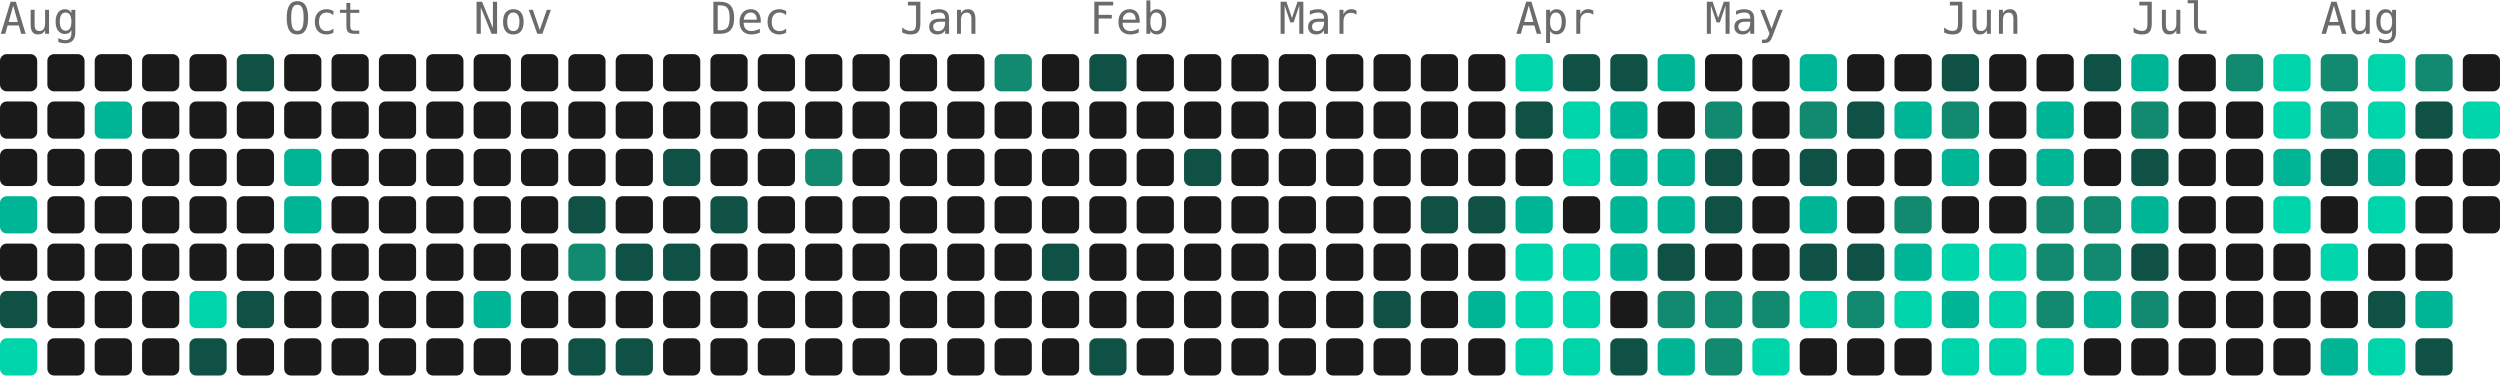
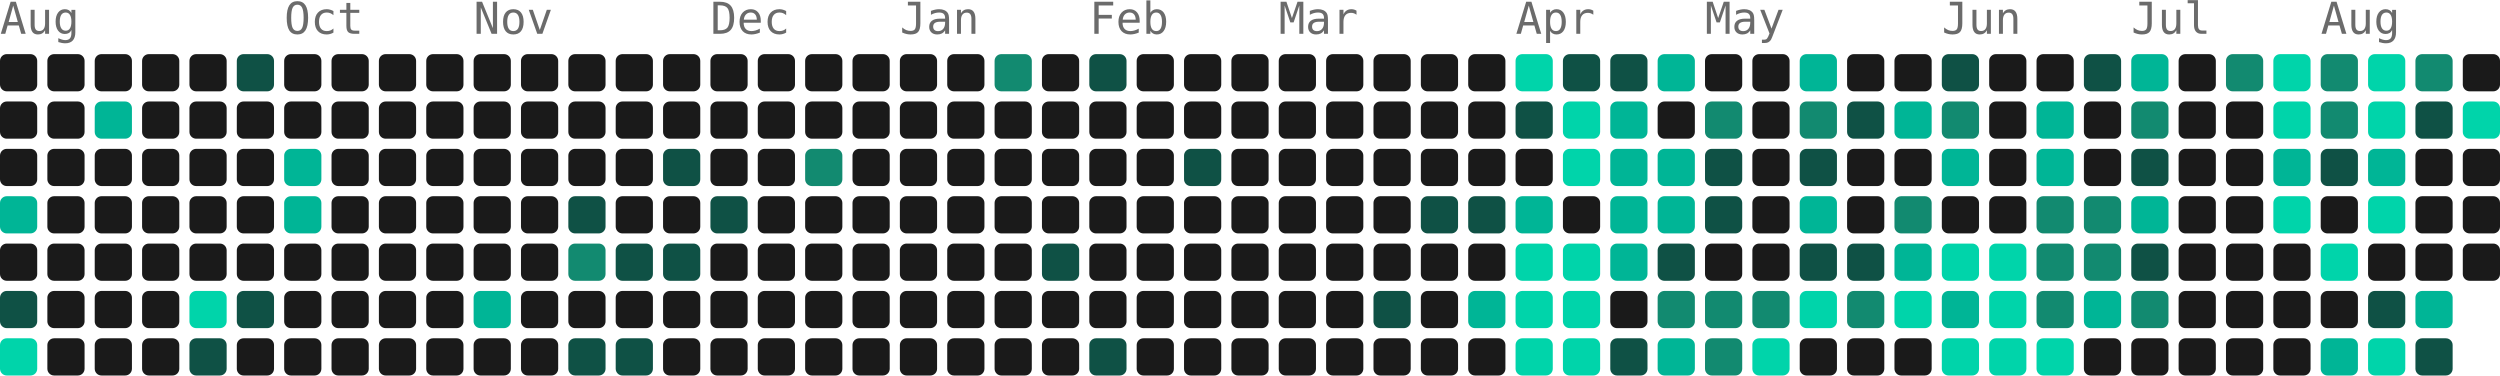
<svg xmlns="http://www.w3.org/2000/svg" width="739" height="111" viewBox="0 0 739 111" role="img" aria-label="963 contributions by Mopra in the last year">
  <g font-family="ui-monospace, 'SF Mono', 'Fira Code', Consolas, monospace" font-size="13" fill="#6b6b6b">
    <text x="0" y="10">Aug</text>
    <text x="84" y="10">Oct</text>
    <text x="140" y="10">Nov</text>
    <text x="210" y="10">Dec</text>
    <text x="266" y="10">Jan</text>
    <text x="322" y="10">Feb</text>
    <text x="378" y="10">Mar</text>
    <text x="448" y="10">Apr</text>
    <text x="504" y="10">May</text>
    <text x="574" y="10">Jun</text>
    <text x="630" y="10">Jul</text>
    <text x="686" y="10">Aug</text>
  </g>
  <g>
    <rect x="0" y="16" width="11" height="11" rx="2" fill="#1a1a1a" />
    <rect x="0" y="30" width="11" height="11" rx="2" fill="#1a1a1a" />
    <rect x="0" y="44" width="11" height="11" rx="2" fill="#1a1a1a" />
    <rect x="0" y="58" width="11" height="11" rx="2" fill="#00b596" />
    <rect x="0" y="72" width="11" height="11" rx="2" fill="#1a1a1a" />
    <rect x="0" y="86" width="11" height="11" rx="2" fill="#0f5145" />
    <rect x="0" y="100" width="11" height="11" rx="2" fill="#00d4aa" />
    <rect x="14" y="16" width="11" height="11" rx="2" fill="#1a1a1a" />
    <rect x="14" y="30" width="11" height="11" rx="2" fill="#1a1a1a" />
    <rect x="14" y="44" width="11" height="11" rx="2" fill="#1a1a1a" />
    <rect x="14" y="58" width="11" height="11" rx="2" fill="#1a1a1a" />
    <rect x="14" y="72" width="11" height="11" rx="2" fill="#1a1a1a" />
    <rect x="14" y="86" width="11" height="11" rx="2" fill="#1a1a1a" />
    <rect x="14" y="100" width="11" height="11" rx="2" fill="#1a1a1a" />
    <rect x="28" y="16" width="11" height="11" rx="2" fill="#1a1a1a" />
    <rect x="28" y="30" width="11" height="11" rx="2" fill="#00b596" />
    <rect x="28" y="44" width="11" height="11" rx="2" fill="#1a1a1a" />
    <rect x="28" y="58" width="11" height="11" rx="2" fill="#1a1a1a" />
    <rect x="28" y="72" width="11" height="11" rx="2" fill="#1a1a1a" />
    <rect x="28" y="86" width="11" height="11" rx="2" fill="#1a1a1a" />
    <rect x="28" y="100" width="11" height="11" rx="2" fill="#1a1a1a" />
    <rect x="42" y="16" width="11" height="11" rx="2" fill="#1a1a1a" />
    <rect x="42" y="30" width="11" height="11" rx="2" fill="#1a1a1a" />
    <rect x="42" y="44" width="11" height="11" rx="2" fill="#1a1a1a" />
    <rect x="42" y="58" width="11" height="11" rx="2" fill="#1a1a1a" />
    <rect x="42" y="72" width="11" height="11" rx="2" fill="#1a1a1a" />
    <rect x="42" y="86" width="11" height="11" rx="2" fill="#1a1a1a" />
    <rect x="42" y="100" width="11" height="11" rx="2" fill="#1a1a1a" />
    <rect x="56" y="16" width="11" height="11" rx="2" fill="#1a1a1a" />
    <rect x="56" y="30" width="11" height="11" rx="2" fill="#1a1a1a" />
    <rect x="56" y="44" width="11" height="11" rx="2" fill="#1a1a1a" />
    <rect x="56" y="58" width="11" height="11" rx="2" fill="#1a1a1a" />
    <rect x="56" y="72" width="11" height="11" rx="2" fill="#1a1a1a" />
    <rect x="56" y="86" width="11" height="11" rx="2" fill="#00d4aa" />
    <rect x="56" y="100" width="11" height="11" rx="2" fill="#0f5145" />
    <rect x="70" y="16" width="11" height="11" rx="2" fill="#0f5145" />
    <rect x="70" y="30" width="11" height="11" rx="2" fill="#1a1a1a" />
    <rect x="70" y="44" width="11" height="11" rx="2" fill="#1a1a1a" />
    <rect x="70" y="58" width="11" height="11" rx="2" fill="#1a1a1a" />
    <rect x="70" y="72" width="11" height="11" rx="2" fill="#1a1a1a" />
    <rect x="70" y="86" width="11" height="11" rx="2" fill="#0f5145" />
    <rect x="70" y="100" width="11" height="11" rx="2" fill="#1a1a1a" />
    <rect x="84" y="16" width="11" height="11" rx="2" fill="#1a1a1a" />
    <rect x="84" y="30" width="11" height="11" rx="2" fill="#1a1a1a" />
    <rect x="84" y="44" width="11" height="11" rx="2" fill="#00b596" />
    <rect x="84" y="58" width="11" height="11" rx="2" fill="#00b596" />
    <rect x="84" y="72" width="11" height="11" rx="2" fill="#1a1a1a" />
    <rect x="84" y="86" width="11" height="11" rx="2" fill="#1a1a1a" />
    <rect x="84" y="100" width="11" height="11" rx="2" fill="#1a1a1a" />
    <rect x="98" y="16" width="11" height="11" rx="2" fill="#1a1a1a" />
    <rect x="98" y="30" width="11" height="11" rx="2" fill="#1a1a1a" />
    <rect x="98" y="44" width="11" height="11" rx="2" fill="#1a1a1a" />
    <rect x="98" y="58" width="11" height="11" rx="2" fill="#1a1a1a" />
    <rect x="98" y="72" width="11" height="11" rx="2" fill="#1a1a1a" />
    <rect x="98" y="86" width="11" height="11" rx="2" fill="#1a1a1a" />
    <rect x="98" y="100" width="11" height="11" rx="2" fill="#1a1a1a" />
    <rect x="112" y="16" width="11" height="11" rx="2" fill="#1a1a1a" />
    <rect x="112" y="30" width="11" height="11" rx="2" fill="#1a1a1a" />
    <rect x="112" y="44" width="11" height="11" rx="2" fill="#1a1a1a" />
    <rect x="112" y="58" width="11" height="11" rx="2" fill="#1a1a1a" />
    <rect x="112" y="72" width="11" height="11" rx="2" fill="#1a1a1a" />
    <rect x="112" y="86" width="11" height="11" rx="2" fill="#1a1a1a" />
    <rect x="112" y="100" width="11" height="11" rx="2" fill="#1a1a1a" />
    <rect x="126" y="16" width="11" height="11" rx="2" fill="#1a1a1a" />
    <rect x="126" y="30" width="11" height="11" rx="2" fill="#1a1a1a" />
    <rect x="126" y="44" width="11" height="11" rx="2" fill="#1a1a1a" />
    <rect x="126" y="58" width="11" height="11" rx="2" fill="#1a1a1a" />
    <rect x="126" y="72" width="11" height="11" rx="2" fill="#1a1a1a" />
    <rect x="126" y="86" width="11" height="11" rx="2" fill="#1a1a1a" />
    <rect x="126" y="100" width="11" height="11" rx="2" fill="#1a1a1a" />
    <rect x="140" y="16" width="11" height="11" rx="2" fill="#1a1a1a" />
    <rect x="140" y="30" width="11" height="11" rx="2" fill="#1a1a1a" />
    <rect x="140" y="44" width="11" height="11" rx="2" fill="#1a1a1a" />
    <rect x="140" y="58" width="11" height="11" rx="2" fill="#1a1a1a" />
    <rect x="140" y="72" width="11" height="11" rx="2" fill="#1a1a1a" />
    <rect x="140" y="86" width="11" height="11" rx="2" fill="#00b596" />
    <rect x="140" y="100" width="11" height="11" rx="2" fill="#1a1a1a" />
    <rect x="154" y="16" width="11" height="11" rx="2" fill="#1a1a1a" />
    <rect x="154" y="30" width="11" height="11" rx="2" fill="#1a1a1a" />
    <rect x="154" y="44" width="11" height="11" rx="2" fill="#1a1a1a" />
    <rect x="154" y="58" width="11" height="11" rx="2" fill="#1a1a1a" />
    <rect x="154" y="72" width="11" height="11" rx="2" fill="#1a1a1a" />
    <rect x="154" y="86" width="11" height="11" rx="2" fill="#1a1a1a" />
    <rect x="154" y="100" width="11" height="11" rx="2" fill="#1a1a1a" />
    <rect x="168" y="16" width="11" height="11" rx="2" fill="#1a1a1a" />
    <rect x="168" y="30" width="11" height="11" rx="2" fill="#1a1a1a" />
    <rect x="168" y="44" width="11" height="11" rx="2" fill="#1a1a1a" />
    <rect x="168" y="58" width="11" height="11" rx="2" fill="#0f5145" />
    <rect x="168" y="72" width="11" height="11" rx="2" fill="#128a70" />
    <rect x="168" y="86" width="11" height="11" rx="2" fill="#1a1a1a" />
    <rect x="168" y="100" width="11" height="11" rx="2" fill="#0f5145" />
    <rect x="182" y="16" width="11" height="11" rx="2" fill="#1a1a1a" />
    <rect x="182" y="30" width="11" height="11" rx="2" fill="#1a1a1a" />
    <rect x="182" y="44" width="11" height="11" rx="2" fill="#1a1a1a" />
    <rect x="182" y="58" width="11" height="11" rx="2" fill="#1a1a1a" />
    <rect x="182" y="72" width="11" height="11" rx="2" fill="#0f5145" />
    <rect x="182" y="86" width="11" height="11" rx="2" fill="#1a1a1a" />
    <rect x="182" y="100" width="11" height="11" rx="2" fill="#0f5145" />
    <rect x="196" y="16" width="11" height="11" rx="2" fill="#1a1a1a" />
    <rect x="196" y="30" width="11" height="11" rx="2" fill="#1a1a1a" />
    <rect x="196" y="44" width="11" height="11" rx="2" fill="#0f5145" />
    <rect x="196" y="58" width="11" height="11" rx="2" fill="#1a1a1a" />
    <rect x="196" y="72" width="11" height="11" rx="2" fill="#0f5145" />
    <rect x="196" y="86" width="11" height="11" rx="2" fill="#1a1a1a" />
    <rect x="196" y="100" width="11" height="11" rx="2" fill="#1a1a1a" />
    <rect x="210" y="16" width="11" height="11" rx="2" fill="#1a1a1a" />
    <rect x="210" y="30" width="11" height="11" rx="2" fill="#1a1a1a" />
    <rect x="210" y="44" width="11" height="11" rx="2" fill="#1a1a1a" />
    <rect x="210" y="58" width="11" height="11" rx="2" fill="#0f5145" />
    <rect x="210" y="72" width="11" height="11" rx="2" fill="#1a1a1a" />
    <rect x="210" y="86" width="11" height="11" rx="2" fill="#1a1a1a" />
    <rect x="210" y="100" width="11" height="11" rx="2" fill="#1a1a1a" />
    <rect x="224" y="16" width="11" height="11" rx="2" fill="#1a1a1a" />
    <rect x="224" y="30" width="11" height="11" rx="2" fill="#1a1a1a" />
    <rect x="224" y="44" width="11" height="11" rx="2" fill="#1a1a1a" />
    <rect x="224" y="58" width="11" height="11" rx="2" fill="#1a1a1a" />
    <rect x="224" y="72" width="11" height="11" rx="2" fill="#1a1a1a" />
    <rect x="224" y="86" width="11" height="11" rx="2" fill="#1a1a1a" />
    <rect x="224" y="100" width="11" height="11" rx="2" fill="#1a1a1a" />
    <rect x="238" y="16" width="11" height="11" rx="2" fill="#1a1a1a" />
    <rect x="238" y="30" width="11" height="11" rx="2" fill="#1a1a1a" />
    <rect x="238" y="44" width="11" height="11" rx="2" fill="#128a70" />
    <rect x="238" y="58" width="11" height="11" rx="2" fill="#1a1a1a" />
    <rect x="238" y="72" width="11" height="11" rx="2" fill="#1a1a1a" />
    <rect x="238" y="86" width="11" height="11" rx="2" fill="#1a1a1a" />
    <rect x="238" y="100" width="11" height="11" rx="2" fill="#1a1a1a" />
    <rect x="252" y="16" width="11" height="11" rx="2" fill="#1a1a1a" />
    <rect x="252" y="30" width="11" height="11" rx="2" fill="#1a1a1a" />
    <rect x="252" y="44" width="11" height="11" rx="2" fill="#1a1a1a" />
    <rect x="252" y="58" width="11" height="11" rx="2" fill="#1a1a1a" />
    <rect x="252" y="72" width="11" height="11" rx="2" fill="#1a1a1a" />
    <rect x="252" y="86" width="11" height="11" rx="2" fill="#1a1a1a" />
    <rect x="252" y="100" width="11" height="11" rx="2" fill="#1a1a1a" />
    <rect x="266" y="16" width="11" height="11" rx="2" fill="#1a1a1a" />
    <rect x="266" y="30" width="11" height="11" rx="2" fill="#1a1a1a" />
    <rect x="266" y="44" width="11" height="11" rx="2" fill="#1a1a1a" />
    <rect x="266" y="58" width="11" height="11" rx="2" fill="#1a1a1a" />
    <rect x="266" y="72" width="11" height="11" rx="2" fill="#1a1a1a" />
    <rect x="266" y="86" width="11" height="11" rx="2" fill="#1a1a1a" />
    <rect x="266" y="100" width="11" height="11" rx="2" fill="#1a1a1a" />
    <rect x="280" y="16" width="11" height="11" rx="2" fill="#1a1a1a" />
    <rect x="280" y="30" width="11" height="11" rx="2" fill="#1a1a1a" />
    <rect x="280" y="44" width="11" height="11" rx="2" fill="#1a1a1a" />
    <rect x="280" y="58" width="11" height="11" rx="2" fill="#1a1a1a" />
    <rect x="280" y="72" width="11" height="11" rx="2" fill="#1a1a1a" />
    <rect x="280" y="86" width="11" height="11" rx="2" fill="#1a1a1a" />
    <rect x="280" y="100" width="11" height="11" rx="2" fill="#1a1a1a" />
    <rect x="294" y="16" width="11" height="11" rx="2" fill="#128a70" />
    <rect x="294" y="30" width="11" height="11" rx="2" fill="#1a1a1a" />
    <rect x="294" y="44" width="11" height="11" rx="2" fill="#1a1a1a" />
    <rect x="294" y="58" width="11" height="11" rx="2" fill="#1a1a1a" />
    <rect x="294" y="72" width="11" height="11" rx="2" fill="#1a1a1a" />
    <rect x="294" y="86" width="11" height="11" rx="2" fill="#1a1a1a" />
    <rect x="294" y="100" width="11" height="11" rx="2" fill="#1a1a1a" />
    <rect x="308" y="16" width="11" height="11" rx="2" fill="#1a1a1a" />
    <rect x="308" y="30" width="11" height="11" rx="2" fill="#1a1a1a" />
    <rect x="308" y="44" width="11" height="11" rx="2" fill="#1a1a1a" />
    <rect x="308" y="58" width="11" height="11" rx="2" fill="#1a1a1a" />
    <rect x="308" y="72" width="11" height="11" rx="2" fill="#0f5145" />
    <rect x="308" y="86" width="11" height="11" rx="2" fill="#1a1a1a" />
    <rect x="308" y="100" width="11" height="11" rx="2" fill="#1a1a1a" />
    <rect x="322" y="16" width="11" height="11" rx="2" fill="#0f5145" />
    <rect x="322" y="30" width="11" height="11" rx="2" fill="#1a1a1a" />
    <rect x="322" y="44" width="11" height="11" rx="2" fill="#1a1a1a" />
    <rect x="322" y="58" width="11" height="11" rx="2" fill="#1a1a1a" />
    <rect x="322" y="72" width="11" height="11" rx="2" fill="#1a1a1a" />
    <rect x="322" y="86" width="11" height="11" rx="2" fill="#1a1a1a" />
    <rect x="322" y="100" width="11" height="11" rx="2" fill="#0f5145" />
    <rect x="336" y="16" width="11" height="11" rx="2" fill="#1a1a1a" />
    <rect x="336" y="30" width="11" height="11" rx="2" fill="#1a1a1a" />
    <rect x="336" y="44" width="11" height="11" rx="2" fill="#1a1a1a" />
    <rect x="336" y="58" width="11" height="11" rx="2" fill="#1a1a1a" />
    <rect x="336" y="72" width="11" height="11" rx="2" fill="#1a1a1a" />
    <rect x="336" y="86" width="11" height="11" rx="2" fill="#1a1a1a" />
    <rect x="336" y="100" width="11" height="11" rx="2" fill="#1a1a1a" />
    <rect x="350" y="16" width="11" height="11" rx="2" fill="#1a1a1a" />
    <rect x="350" y="30" width="11" height="11" rx="2" fill="#1a1a1a" />
    <rect x="350" y="44" width="11" height="11" rx="2" fill="#0f5145" />
    <rect x="350" y="58" width="11" height="11" rx="2" fill="#1a1a1a" />
    <rect x="350" y="72" width="11" height="11" rx="2" fill="#1a1a1a" />
    <rect x="350" y="86" width="11" height="11" rx="2" fill="#1a1a1a" />
    <rect x="350" y="100" width="11" height="11" rx="2" fill="#1a1a1a" />
    <rect x="364" y="16" width="11" height="11" rx="2" fill="#1a1a1a" />
    <rect x="364" y="30" width="11" height="11" rx="2" fill="#1a1a1a" />
    <rect x="364" y="44" width="11" height="11" rx="2" fill="#1a1a1a" />
    <rect x="364" y="58" width="11" height="11" rx="2" fill="#1a1a1a" />
    <rect x="364" y="72" width="11" height="11" rx="2" fill="#1a1a1a" />
    <rect x="364" y="86" width="11" height="11" rx="2" fill="#1a1a1a" />
    <rect x="364" y="100" width="11" height="11" rx="2" fill="#1a1a1a" />
    <rect x="378" y="16" width="11" height="11" rx="2" fill="#1a1a1a" />
    <rect x="378" y="30" width="11" height="11" rx="2" fill="#1a1a1a" />
    <rect x="378" y="44" width="11" height="11" rx="2" fill="#1a1a1a" />
    <rect x="378" y="58" width="11" height="11" rx="2" fill="#1a1a1a" />
    <rect x="378" y="72" width="11" height="11" rx="2" fill="#1a1a1a" />
    <rect x="378" y="86" width="11" height="11" rx="2" fill="#1a1a1a" />
    <rect x="378" y="100" width="11" height="11" rx="2" fill="#1a1a1a" />
    <rect x="392" y="16" width="11" height="11" rx="2" fill="#1a1a1a" />
    <rect x="392" y="30" width="11" height="11" rx="2" fill="#1a1a1a" />
    <rect x="392" y="44" width="11" height="11" rx="2" fill="#1a1a1a" />
    <rect x="392" y="58" width="11" height="11" rx="2" fill="#1a1a1a" />
    <rect x="392" y="72" width="11" height="11" rx="2" fill="#1a1a1a" />
    <rect x="392" y="86" width="11" height="11" rx="2" fill="#1a1a1a" />
    <rect x="392" y="100" width="11" height="11" rx="2" fill="#1a1a1a" />
    <rect x="406" y="16" width="11" height="11" rx="2" fill="#1a1a1a" />
    <rect x="406" y="30" width="11" height="11" rx="2" fill="#1a1a1a" />
    <rect x="406" y="44" width="11" height="11" rx="2" fill="#1a1a1a" />
    <rect x="406" y="58" width="11" height="11" rx="2" fill="#1a1a1a" />
    <rect x="406" y="72" width="11" height="11" rx="2" fill="#1a1a1a" />
    <rect x="406" y="86" width="11" height="11" rx="2" fill="#0f5145" />
    <rect x="406" y="100" width="11" height="11" rx="2" fill="#1a1a1a" />
    <rect x="420" y="16" width="11" height="11" rx="2" fill="#1a1a1a" />
    <rect x="420" y="30" width="11" height="11" rx="2" fill="#1a1a1a" />
    <rect x="420" y="44" width="11" height="11" rx="2" fill="#1a1a1a" />
    <rect x="420" y="58" width="11" height="11" rx="2" fill="#0f5145" />
    <rect x="420" y="72" width="11" height="11" rx="2" fill="#1a1a1a" />
    <rect x="420" y="86" width="11" height="11" rx="2" fill="#1a1a1a" />
    <rect x="420" y="100" width="11" height="11" rx="2" fill="#1a1a1a" />
    <rect x="434" y="16" width="11" height="11" rx="2" fill="#1a1a1a" />
    <rect x="434" y="30" width="11" height="11" rx="2" fill="#1a1a1a" />
    <rect x="434" y="44" width="11" height="11" rx="2" fill="#1a1a1a" />
    <rect x="434" y="58" width="11" height="11" rx="2" fill="#0f5145" />
    <rect x="434" y="72" width="11" height="11" rx="2" fill="#1a1a1a" />
    <rect x="434" y="86" width="11" height="11" rx="2" fill="#00b596" />
    <rect x="434" y="100" width="11" height="11" rx="2" fill="#1a1a1a" />
    <rect x="448" y="16" width="11" height="11" rx="2" fill="#00d4aa" />
    <rect x="448" y="30" width="11" height="11" rx="2" fill="#0f5145" />
    <rect x="448" y="44" width="11" height="11" rx="2" fill="#1a1a1a" />
    <rect x="448" y="58" width="11" height="11" rx="2" fill="#00b596" />
    <rect x="448" y="72" width="11" height="11" rx="2" fill="#00d4aa" />
    <rect x="448" y="86" width="11" height="11" rx="2" fill="#00d4aa" />
    <rect x="448" y="100" width="11" height="11" rx="2" fill="#00d4aa" />
    <rect x="462" y="16" width="11" height="11" rx="2" fill="#0f5145" />
    <rect x="462" y="30" width="11" height="11" rx="2" fill="#00d4aa" />
    <rect x="462" y="44" width="11" height="11" rx="2" fill="#00d4aa" />
    <rect x="462" y="58" width="11" height="11" rx="2" fill="#1a1a1a" />
    <rect x="462" y="72" width="11" height="11" rx="2" fill="#00d4aa" />
    <rect x="462" y="86" width="11" height="11" rx="2" fill="#00d4aa" />
    <rect x="462" y="100" width="11" height="11" rx="2" fill="#00d4aa" />
    <rect x="476" y="16" width="11" height="11" rx="2" fill="#0f5145" />
    <rect x="476" y="30" width="11" height="11" rx="2" fill="#00b596" />
    <rect x="476" y="44" width="11" height="11" rx="2" fill="#00b596" />
    <rect x="476" y="58" width="11" height="11" rx="2" fill="#00b596" />
    <rect x="476" y="72" width="11" height="11" rx="2" fill="#00b596" />
    <rect x="476" y="86" width="11" height="11" rx="2" fill="#1a1a1a" />
    <rect x="476" y="100" width="11" height="11" rx="2" fill="#0f5145" />
    <rect x="490" y="16" width="11" height="11" rx="2" fill="#00b596" />
    <rect x="490" y="30" width="11" height="11" rx="2" fill="#1a1a1a" />
    <rect x="490" y="44" width="11" height="11" rx="2" fill="#00b596" />
    <rect x="490" y="58" width="11" height="11" rx="2" fill="#00b596" />
    <rect x="490" y="72" width="11" height="11" rx="2" fill="#0f5145" />
    <rect x="490" y="86" width="11" height="11" rx="2" fill="#128a70" />
    <rect x="490" y="100" width="11" height="11" rx="2" fill="#00b596" />
    <rect x="504" y="16" width="11" height="11" rx="2" fill="#1a1a1a" />
    <rect x="504" y="30" width="11" height="11" rx="2" fill="#128a70" />
    <rect x="504" y="44" width="11" height="11" rx="2" fill="#0f5145" />
    <rect x="504" y="58" width="11" height="11" rx="2" fill="#0f5145" />
    <rect x="504" y="72" width="11" height="11" rx="2" fill="#1a1a1a" />
    <rect x="504" y="86" width="11" height="11" rx="2" fill="#128a70" />
    <rect x="504" y="100" width="11" height="11" rx="2" fill="#128a70" />
    <rect x="518" y="16" width="11" height="11" rx="2" fill="#1a1a1a" />
    <rect x="518" y="30" width="11" height="11" rx="2" fill="#1a1a1a" />
    <rect x="518" y="44" width="11" height="11" rx="2" fill="#1a1a1a" />
    <rect x="518" y="58" width="11" height="11" rx="2" fill="#1a1a1a" />
    <rect x="518" y="72" width="11" height="11" rx="2" fill="#1a1a1a" />
    <rect x="518" y="86" width="11" height="11" rx="2" fill="#128a70" />
    <rect x="518" y="100" width="11" height="11" rx="2" fill="#00d4aa" />
    <rect x="532" y="16" width="11" height="11" rx="2" fill="#00b596" />
    <rect x="532" y="30" width="11" height="11" rx="2" fill="#128a70" />
    <rect x="532" y="44" width="11" height="11" rx="2" fill="#0f5145" />
    <rect x="532" y="58" width="11" height="11" rx="2" fill="#00b596" />
    <rect x="532" y="72" width="11" height="11" rx="2" fill="#0f5145" />
    <rect x="532" y="86" width="11" height="11" rx="2" fill="#00d4aa" />
    <rect x="532" y="100" width="11" height="11" rx="2" fill="#1a1a1a" />
    <rect x="546" y="16" width="11" height="11" rx="2" fill="#1a1a1a" />
    <rect x="546" y="30" width="11" height="11" rx="2" fill="#0f5145" />
    <rect x="546" y="44" width="11" height="11" rx="2" fill="#1a1a1a" />
    <rect x="546" y="58" width="11" height="11" rx="2" fill="#1a1a1a" />
    <rect x="546" y="72" width="11" height="11" rx="2" fill="#0f5145" />
    <rect x="546" y="86" width="11" height="11" rx="2" fill="#128a70" />
    <rect x="546" y="100" width="11" height="11" rx="2" fill="#1a1a1a" />
    <rect x="560" y="16" width="11" height="11" rx="2" fill="#1a1a1a" />
    <rect x="560" y="30" width="11" height="11" rx="2" fill="#00b596" />
    <rect x="560" y="44" width="11" height="11" rx="2" fill="#1a1a1a" />
    <rect x="560" y="58" width="11" height="11" rx="2" fill="#128a70" />
    <rect x="560" y="72" width="11" height="11" rx="2" fill="#00b596" />
    <rect x="560" y="86" width="11" height="11" rx="2" fill="#00d4aa" />
    <rect x="560" y="100" width="11" height="11" rx="2" fill="#1a1a1a" />
    <rect x="574" y="16" width="11" height="11" rx="2" fill="#0f5145" />
    <rect x="574" y="30" width="11" height="11" rx="2" fill="#128a70" />
    <rect x="574" y="44" width="11" height="11" rx="2" fill="#00b596" />
    <rect x="574" y="58" width="11" height="11" rx="2" fill="#1a1a1a" />
    <rect x="574" y="72" width="11" height="11" rx="2" fill="#00d4aa" />
    <rect x="574" y="86" width="11" height="11" rx="2" fill="#00b596" />
    <rect x="574" y="100" width="11" height="11" rx="2" fill="#00d4aa" />
    <rect x="588" y="16" width="11" height="11" rx="2" fill="#1a1a1a" />
    <rect x="588" y="30" width="11" height="11" rx="2" fill="#1a1a1a" />
    <rect x="588" y="44" width="11" height="11" rx="2" fill="#1a1a1a" />
    <rect x="588" y="58" width="11" height="11" rx="2" fill="#1a1a1a" />
    <rect x="588" y="72" width="11" height="11" rx="2" fill="#00d4aa" />
    <rect x="588" y="86" width="11" height="11" rx="2" fill="#00d4aa" />
    <rect x="588" y="100" width="11" height="11" rx="2" fill="#00d4aa" />
    <rect x="602" y="16" width="11" height="11" rx="2" fill="#1a1a1a" />
    <rect x="602" y="30" width="11" height="11" rx="2" fill="#00b596" />
    <rect x="602" y="44" width="11" height="11" rx="2" fill="#00b596" />
    <rect x="602" y="58" width="11" height="11" rx="2" fill="#128a70" />
    <rect x="602" y="72" width="11" height="11" rx="2" fill="#128a70" />
    <rect x="602" y="86" width="11" height="11" rx="2" fill="#128a70" />
    <rect x="602" y="100" width="11" height="11" rx="2" fill="#00d4aa" />
    <rect x="616" y="16" width="11" height="11" rx="2" fill="#0f5145" />
    <rect x="616" y="30" width="11" height="11" rx="2" fill="#1a1a1a" />
    <rect x="616" y="44" width="11" height="11" rx="2" fill="#1a1a1a" />
    <rect x="616" y="58" width="11" height="11" rx="2" fill="#128a70" />
    <rect x="616" y="72" width="11" height="11" rx="2" fill="#128a70" />
    <rect x="616" y="86" width="11" height="11" rx="2" fill="#00b596" />
    <rect x="616" y="100" width="11" height="11" rx="2" fill="#1a1a1a" />
    <rect x="630" y="16" width="11" height="11" rx="2" fill="#00b596" />
    <rect x="630" y="30" width="11" height="11" rx="2" fill="#128a70" />
    <rect x="630" y="44" width="11" height="11" rx="2" fill="#0f5145" />
    <rect x="630" y="58" width="11" height="11" rx="2" fill="#00b596" />
    <rect x="630" y="72" width="11" height="11" rx="2" fill="#0f5145" />
    <rect x="630" y="86" width="11" height="11" rx="2" fill="#128a70" />
    <rect x="630" y="100" width="11" height="11" rx="2" fill="#1a1a1a" />
    <rect x="644" y="16" width="11" height="11" rx="2" fill="#1a1a1a" />
    <rect x="644" y="30" width="11" height="11" rx="2" fill="#1a1a1a" />
    <rect x="644" y="44" width="11" height="11" rx="2" fill="#1a1a1a" />
    <rect x="644" y="58" width="11" height="11" rx="2" fill="#1a1a1a" />
    <rect x="644" y="72" width="11" height="11" rx="2" fill="#1a1a1a" />
    <rect x="644" y="86" width="11" height="11" rx="2" fill="#1a1a1a" />
    <rect x="644" y="100" width="11" height="11" rx="2" fill="#1a1a1a" />
    <rect x="658" y="16" width="11" height="11" rx="2" fill="#128a70" />
    <rect x="658" y="30" width="11" height="11" rx="2" fill="#1a1a1a" />
    <rect x="658" y="44" width="11" height="11" rx="2" fill="#1a1a1a" />
    <rect x="658" y="58" width="11" height="11" rx="2" fill="#1a1a1a" />
    <rect x="658" y="72" width="11" height="11" rx="2" fill="#1a1a1a" />
    <rect x="658" y="86" width="11" height="11" rx="2" fill="#1a1a1a" />
    <rect x="658" y="100" width="11" height="11" rx="2" fill="#1a1a1a" />
    <rect x="672" y="16" width="11" height="11" rx="2" fill="#00d4aa" />
    <rect x="672" y="30" width="11" height="11" rx="2" fill="#00d4aa" />
    <rect x="672" y="44" width="11" height="11" rx="2" fill="#00b596" />
    <rect x="672" y="58" width="11" height="11" rx="2" fill="#00d4aa" />
    <rect x="672" y="72" width="11" height="11" rx="2" fill="#1a1a1a" />
    <rect x="672" y="86" width="11" height="11" rx="2" fill="#1a1a1a" />
    <rect x="672" y="100" width="11" height="11" rx="2" fill="#1a1a1a" />
    <rect x="686" y="16" width="11" height="11" rx="2" fill="#128a70" />
    <rect x="686" y="30" width="11" height="11" rx="2" fill="#128a70" />
    <rect x="686" y="44" width="11" height="11" rx="2" fill="#0f5145" />
    <rect x="686" y="58" width="11" height="11" rx="2" fill="#1a1a1a" />
    <rect x="686" y="72" width="11" height="11" rx="2" fill="#00d4aa" />
    <rect x="686" y="86" width="11" height="11" rx="2" fill="#1a1a1a" />
    <rect x="686" y="100" width="11" height="11" rx="2" fill="#00b596" />
    <rect x="700" y="16" width="11" height="11" rx="2" fill="#00d4aa" />
    <rect x="700" y="30" width="11" height="11" rx="2" fill="#00d4aa" />
    <rect x="700" y="44" width="11" height="11" rx="2" fill="#00b596" />
    <rect x="700" y="58" width="11" height="11" rx="2" fill="#00d4aa" />
    <rect x="700" y="72" width="11" height="11" rx="2" fill="#1a1a1a" />
    <rect x="700" y="86" width="11" height="11" rx="2" fill="#0f5145" />
    <rect x="700" y="100" width="11" height="11" rx="2" fill="#00d4aa" />
    <rect x="714" y="16" width="11" height="11" rx="2" fill="#128a70" />
    <rect x="714" y="30" width="11" height="11" rx="2" fill="#0f5145" />
    <rect x="714" y="44" width="11" height="11" rx="2" fill="#1a1a1a" />
    <rect x="714" y="58" width="11" height="11" rx="2" fill="#1a1a1a" />
    <rect x="714" y="72" width="11" height="11" rx="2" fill="#1a1a1a" />
    <rect x="714" y="86" width="11" height="11" rx="2" fill="#00b596" />
    <rect x="714" y="100" width="11" height="11" rx="2" fill="#0f5145" />
    <rect x="728" y="16" width="11" height="11" rx="2" fill="#1a1a1a" />
    <rect x="728" y="30" width="11" height="11" rx="2" fill="#00d4aa" />
    <rect x="728" y="44" width="11" height="11" rx="2" fill="#1a1a1a" />
    <rect x="728" y="58" width="11" height="11" rx="2" fill="#1a1a1a" />
+     <rect x="728" y="72" width="11" height="11" rx="2" fill="#1a1a1a" />
  </g>
</svg>
